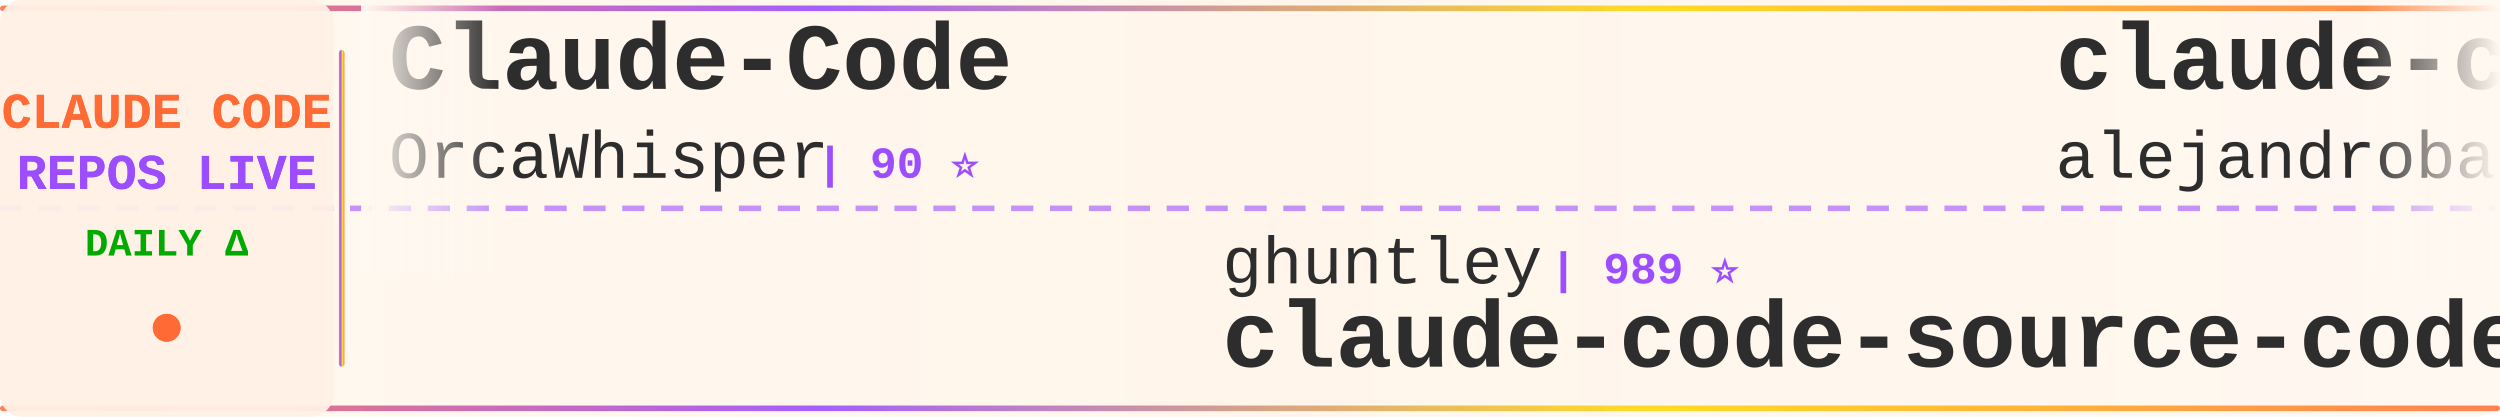
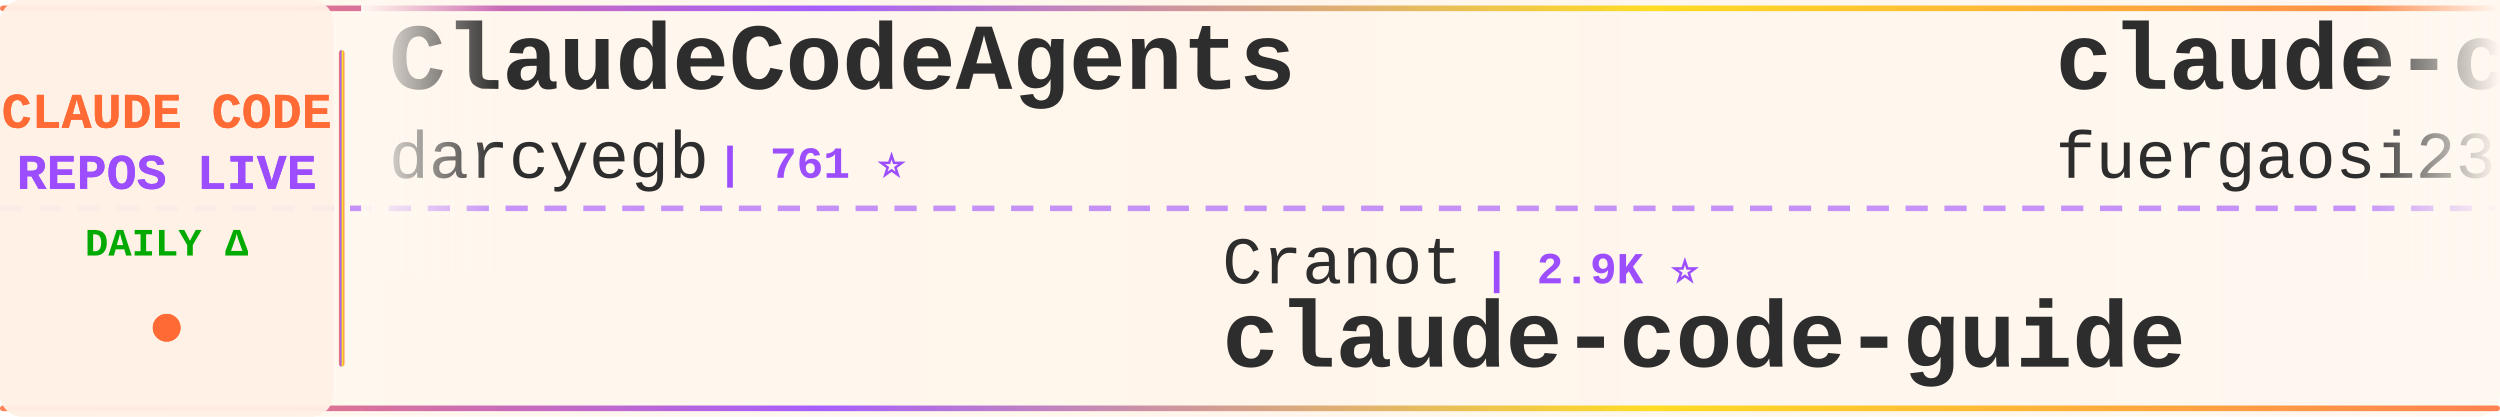
<svg xmlns="http://www.w3.org/2000/svg" width="900" height="150">
  <defs>
    <linearGradient id="tickerBg" x1="0%" y1="0%" x2="100%" y2="0%">
      <stop offset="0%" style="stop-color:#fff8f0;stop-opacity:0.98" />
      <stop offset="50%" style="stop-color:#fff5eb;stop-opacity:1" />
      <stop offset="100%" style="stop-color:#fff8f0;stop-opacity:0.98" />
    </linearGradient>
    <linearGradient id="borderGrad" x1="0%" y1="0%" x2="100%" y2="0%">
      <stop offset="0%" style="stop-color:#FF6B35;stop-opacity:0.85">
        <animate attributeName="stop-opacity" values="0.85;1;0.85" dur="2s" repeatCount="indefinite" />
      </stop>
      <stop offset="33%" style="stop-color:#9C4EFF;stop-opacity:0.9">
        <animate attributeName="stop-opacity" values="0.9;1;0.9" dur="2.2s" repeatCount="indefinite" />
      </stop>
      <stop offset="66%" style="stop-color:#FFD700;stop-opacity:0.85">
        <animate attributeName="stop-opacity" values="0.85;1;0.85" dur="1.8s" repeatCount="indefinite" />
      </stop>
      <stop offset="100%" style="stop-color:#FF6B35;stop-opacity:0.85">
        <animate attributeName="stop-opacity" values="0.85;1;0.85" dur="2s" repeatCount="indefinite" />
      </stop>
    </linearGradient>
    <filter id="textGlow">
      <feGaussianBlur stdDeviation="0.15" result="coloredBlur" />
      <feMerge>
        <feMergeNode in="coloredBlur" />
        <feMergeNode in="SourceGraphic" />
      </feMerge>
    </filter>
    <filter id="metricGlow">
      <feGaussianBlur stdDeviation="0.2" result="coloredBlur" />
      <feMerge>
        <feMergeNode in="coloredBlur" />
        <feMergeNode in="SourceGraphic" />
      </feMerge>
    </filter>
    <linearGradient id="leftFade" x1="0%" y1="0%" x2="100%" y2="0%">
      <stop offset="0%" style="stop-color:#fff8f0;stop-opacity:1" />
      <stop offset="100%" style="stop-color:#fff8f0;stop-opacity:0" />
    </linearGradient>
    <linearGradient id="rightFade" x1="0%" y1="0%" x2="100%" y2="0%">
      <stop offset="0%" style="stop-color:#fff8f0;stop-opacity:0" />
      <stop offset="100%" style="stop-color:#fff8f0;stop-opacity:1" />
    </linearGradient>
  </defs>
  <rect width="900" height="150" fill="url(#tickerBg)" rx="8" />
  <rect x="0" y="2" width="900" height="2" fill="url(#borderGrad)" rx="1" />
  <rect x="0" y="146" width="900" height="2" fill="url(#borderGrad)" rx="1" />
  <line x1="0" y1="75" x2="900" y2="75" stroke="#9C4EFF" stroke-width="2" stroke-dasharray="8 6" opacity="0.6" />
  <rect x="0" y="0" width="120" height="150" fill="#fff0e6" opacity="0.95" rx="8" />
  <text x="60" y="46" font-family="'Courier New', monospace" font-size="18" font-weight="bold" fill="#FF6B35" text-anchor="middle" filter="url(#textGlow)">
    CLAUDE CODE
  </text>
  <text x="60" y="68" font-family="'Courier New', monospace" font-size="18" font-weight="bold" fill="#9C4EFF" text-anchor="middle" filter="url(#textGlow)">
    REPOS LIVE
  </text>
  <text x="60" y="92" font-family="'Courier New', monospace" font-size="14" font-weight="bold" fill="#00aa00" text-anchor="middle">
    DAILY Δ
  </text>
  <circle cx="60" cy="118" r="5" fill="#FF6B35" filter="url(#metricGlow)">
    <animate attributeName="r" values="4;6;4" dur="1.5s" repeatCount="indefinite" />
    <animate attributeName="opacity" values="0.6;1;0.6" dur="1.5s" repeatCount="indefinite" />
  </circle>
  <rect x="122" y="18" width="2" height="114" fill="url(#borderGrad)" rx="1" />
  <clipPath id="tickerClip">
    <rect x="130" y="0" width="770" height="150" />
  </clipPath>
  <g clip-path="url(#tickerClip)">
    <g id="tickerItems">
      <animateTransform attributeName="transform" attributeType="XML" type="translate" from="0 0" to="-3000 0" dur="54s" repeatCount="indefinite" />
      <g transform="translate(0, 0)">
-         <text x="140" y="32" font-family="'Courier New', monospace" font-size="34" font-weight="bold" fill="#2d2d2d">Claude-Code</text>
-         <text x="140" y="64" font-family="'Courier New', monospace" font-size="24" font-weight="normal" fill="#2d2d2d" opacity="1.0">OrcaWhisper</text>
-         <text x="294" y="64" font-family="'Courier New', monospace" font-size="16" font-weight="bold" fill="#9C4EFF"> | 90 ⭐</text>
+         <text x="140" y="32" font-family="'Courier New', monospace" font-size="34" font-weight="bold" fill="#2d2d2d">ClaudeCodeAgents</text>
+         <text x="140" y="64" font-family="'Courier New', monospace" font-size="24" font-weight="normal" fill="#2d2d2d" opacity="1.0">darcyegb</text>
+         <text x="258" y="64" font-family="'Courier New', monospace" font-size="16" font-weight="bold" fill="#9C4EFF"> | 761 ⭐</text>
      </g>
      <g transform="translate(300, 0)">
-         <text x="140" y="102" font-family="'Courier New', monospace" font-size="24" font-weight="normal" fill="#2d2d2d" opacity="1.0">ghuntley</text>
-         <text x="258" y="102" font-family="'Courier New', monospace" font-size="16" font-weight="bold" fill="#9C4EFF"> | 989 ⭐</text>
-         <text x="140" y="132" font-family="'Courier New', monospace" font-size="34" font-weight="bold" fill="#2d2d2d">claude-code-source-code-...</text>
+         <text x="140" y="102" font-family="'Courier New', monospace" font-size="24" font-weight="normal" fill="#2d2d2d" opacity="1.0">Cranot</text>
+         <text x="234" y="102" font-family="'Courier New', monospace" font-size="16" font-weight="bold" fill="#9C4EFF"> | 2.9K ⭐</text>
+         <text x="140" y="132" font-family="'Courier New', monospace" font-size="34" font-weight="bold" fill="#2d2d2d">claude-code-guide</text>
      </g>
      <g transform="translate(600, 0)">
+         <text x="140" y="32" font-family="'Courier New', monospace" font-size="34" font-weight="bold" fill="#2d2d2d">claude-code-proxy</text>
+         <text x="140" y="64" font-family="'Courier New', monospace" font-size="24" font-weight="normal" fill="#2d2d2d" opacity="1.0">fuergaosi233</text>
+         <text x="306" y="64" font-family="'Courier New', monospace" font-size="16" font-weight="bold" fill="#9C4EFF"> | 2.8K ⭐</text>
+       </g>
+       <g transform="translate(900, 0)">
+         <text x="140" y="102" font-family="'Courier New', monospace" font-size="24" font-weight="normal" fill="#2d2d2d" opacity="1.0">centminmod</text>
+         <text x="282" y="102" font-family="'Courier New', monospace" font-size="16" font-weight="bold" fill="#9C4EFF"> | 2.6K ⭐</text>
+         <text x="140" y="132" font-family="'Courier New', monospace" font-size="34" font-weight="bold" fill="#2d2d2d">my-claude-code-setup</text>
+       </g>
+       <g transform="translate(1200, 0)">
+         <text x="140" y="32" font-family="'Courier New', monospace" font-size="34" font-weight="bold" fill="#2d2d2d">Claude-Code-Source-Study</text>
+         <text x="140" y="64" font-family="'Courier New', monospace" font-size="24" font-weight="normal" fill="#2d2d2d" opacity="1.0">luyao618</text>
+         <text x="258" y="64" font-family="'Courier New', monospace" font-size="16" font-weight="bold" fill="#9C4EFF"> | 1.7K ⭐</text>
+       </g>
+       <g transform="translate(1500, 0)">
+         <text x="140" y="102" font-family="'Courier New', monospace" font-size="24" font-weight="normal" fill="#2d2d2d" opacity="1.0">edmund-io</text>
+         <text x="270" y="102" font-family="'Courier New', monospace" font-size="16" font-weight="bold" fill="#9C4EFF"> | 1.5K ⭐</text>
+         <text x="140" y="132" font-family="'Courier New', monospace" font-size="34" font-weight="bold" fill="#2d2d2d">edmunds-claude-code</text>
+       </g>
+       <g transform="translate(1800, 0)">
+         <text x="140" y="32" font-family="'Courier New', monospace" font-size="34" font-weight="bold" fill="#2d2d2d">claude-code-plugins-plus...</text>
+         <text x="140" y="64" font-family="'Courier New', monospace" font-size="24" font-weight="normal" fill="#2d2d2d" opacity="1.0">jeremylongshore</text>
+         <text x="342" y="64" font-family="'Courier New', monospace" font-size="16" font-weight="bold" fill="#9C4EFF"> | 2.6K ⭐ +2</text>
+       </g>
+       <g transform="translate(2100, 0)">
+         <text x="140" y="102" font-family="'Courier New', monospace" font-size="24" font-weight="normal" fill="#2d2d2d" opacity="1.0">diet103</text>
+         <text x="246" y="102" font-family="'Courier New', monospace" font-size="16" font-weight="bold" fill="#9C4EFF"> | 10.0K ⭐</text>
+         <text x="140" y="132" font-family="'Courier New', monospace" font-size="34" font-weight="bold" fill="#2d2d2d">claude-code-infrastructu...</text>
+       </g>
+       <g transform="translate(2400, 0)">
        <text x="140" y="32" font-family="'Courier New', monospace" font-size="34" font-weight="bold" fill="#2d2d2d">claude-code-from-source</text>
        <text x="140" y="64" font-family="'Courier New', monospace" font-size="24" font-weight="normal" fill="#2d2d2d" opacity="1.0">alejandrobalderas</text>
        <text x="366" y="64" font-family="'Courier New', monospace" font-size="16" font-weight="bold" fill="#9C4EFF"> | 2.8K ⭐</text>
      </g>
-       <g transform="translate(900, 0)">
-         <text x="140" y="102" font-family="'Courier New', monospace" font-size="24" font-weight="normal" fill="#2d2d2d" opacity="1.0">jqueryscript</text>
-         <text x="306" y="102" font-family="'Courier New', monospace" font-size="16" font-weight="bold" fill="#9C4EFF"> | 500 ⭐</text>
-         <text x="140" y="132" font-family="'Courier New', monospace" font-size="34" font-weight="bold" fill="#2d2d2d">awesome-claude-code</text>
-       </g>
-       <g transform="translate(1200, 0)">
-         <text x="140" y="32" font-family="'Courier New', monospace" font-size="34" font-weight="bold" fill="#2d2d2d">claude-code-base-action</text>
-         <text x="140" y="64" font-family="'Courier New', monospace" font-size="24" font-weight="normal" fill="#2d2d2d" opacity="1.0">anthropics</text>
-         <text x="282" y="64" font-family="'Courier New', monospace" font-size="16" font-weight="bold" fill="#9C4EFF"> | 947 ⭐</text>
-       </g>
-       <g transform="translate(1500, 0)">
-         <text x="140" y="102" font-family="'Courier New', monospace" font-size="24" font-weight="normal" fill="#2d2d2d" opacity="1.0">Alishahryar1</text>
-         <text x="306" y="102" font-family="'Courier New', monospace" font-size="16" font-weight="bold" fill="#9C4EFF"> | 45.6K ⭐ +17</text>
-         <text x="140" y="132" font-family="'Courier New', monospace" font-size="34" font-weight="bold" fill="#2d2d2d">free-claude-code</text>
-       </g>
-       <g transform="translate(1800, 0)">
-         <text x="140" y="32" font-family="'Courier New', monospace" font-size="34" font-weight="bold" fill="#2d2d2d">claude-code-proxy</text>
-         <text x="140" y="64" font-family="'Courier New', monospace" font-size="24" font-weight="normal" fill="#2d2d2d" opacity="1.0">1rgs</text>
-         <text x="210" y="64" font-family="'Courier New', monospace" font-size="16" font-weight="bold" fill="#9C4EFF"> | 3.7K ⭐</text>
-       </g>
-       <g transform="translate(2100, 0)">
-         <text x="140" y="102" font-family="'Courier New', monospace" font-size="24" font-weight="normal" fill="#2d2d2d" opacity="1.0">ccplugins</text>
-         <text x="270" y="102" font-family="'Courier New', monospace" font-size="16" font-weight="bold" fill="#9C4EFF"> | 914 ⭐</text>
-         <text x="140" y="132" font-family="'Courier New', monospace" font-size="34" font-weight="bold" fill="#2d2d2d">awesome-claude-code-plug...</text>
-       </g>
-       <g transform="translate(2400, 0)">
-         <text x="140" y="32" font-family="'Courier New', monospace" font-size="34" font-weight="bold" fill="#2d2d2d">how-claude-code-works</text>
-         <text x="140" y="64" font-family="'Courier New', monospace" font-size="24" font-weight="normal" fill="#2d2d2d" opacity="1.0">Windy3f3f3f3f</text>
-         <text x="318" y="64" font-family="'Courier New', monospace" font-size="16" font-weight="bold" fill="#9C4EFF"> | 3.5K ⭐</text>
-       </g>
      <g transform="translate(2700, 0)">
-         <text x="140" y="102" font-family="'Courier New', monospace" font-size="24" font-weight="normal" fill="#2d2d2d" opacity="1.0">pengchengneo</text>
-         <text x="306" y="102" font-family="'Courier New', monospace" font-size="16" font-weight="bold" fill="#9C4EFF"> | 1.7K ⭐</text>
-         <text x="140" y="132" font-family="'Courier New', monospace" font-size="34" font-weight="bold" fill="#2d2d2d">Claude-Code</text>
+         <text x="140" y="102" font-family="'Courier New', monospace" font-size="24" font-weight="normal" fill="#2d2d2d" opacity="1.0">krusemediallc</text>
+         <text x="318" y="102" font-family="'Courier New', monospace" font-size="16" font-weight="bold" fill="#9C4EFF"> | 1.2K ⭐ -1</text>
+         <text x="140" y="132" font-family="'Courier New', monospace" font-size="34" font-weight="bold" fill="#2d2d2d">arcads-claude-code</text>
      </g>
      <g transform="translate(3000, 0)">
-         <text x="140" y="32" font-family="'Courier New', monospace" font-size="34" font-weight="bold" fill="#2d2d2d">Claude-Code</text>
-         <text x="140" y="64" font-family="'Courier New', monospace" font-size="24" font-weight="normal" fill="#2d2d2d" opacity="1.0">OrcaWhisper</text>
-         <text x="294" y="64" font-family="'Courier New', monospace" font-size="16" font-weight="bold" fill="#9C4EFF"> | 90 ⭐</text>
+         <text x="140" y="32" font-family="'Courier New', monospace" font-size="34" font-weight="bold" fill="#2d2d2d">ClaudeCodeAgents</text>
+         <text x="140" y="64" font-family="'Courier New', monospace" font-size="24" font-weight="normal" fill="#2d2d2d" opacity="1.0">darcyegb</text>
+         <text x="258" y="64" font-family="'Courier New', monospace" font-size="16" font-weight="bold" fill="#9C4EFF"> | 761 ⭐</text>
      </g>
      <g transform="translate(3300, 0)">
-         <text x="140" y="102" font-family="'Courier New', monospace" font-size="24" font-weight="normal" fill="#2d2d2d" opacity="1.0">ghuntley</text>
-         <text x="258" y="102" font-family="'Courier New', monospace" font-size="16" font-weight="bold" fill="#9C4EFF"> | 989 ⭐</text>
-         <text x="140" y="132" font-family="'Courier New', monospace" font-size="34" font-weight="bold" fill="#2d2d2d">claude-code-source-code-...</text>
+         <text x="140" y="102" font-family="'Courier New', monospace" font-size="24" font-weight="normal" fill="#2d2d2d" opacity="1.0">Cranot</text>
+         <text x="234" y="102" font-family="'Courier New', monospace" font-size="16" font-weight="bold" fill="#9C4EFF"> | 2.9K ⭐</text>
+         <text x="140" y="132" font-family="'Courier New', monospace" font-size="34" font-weight="bold" fill="#2d2d2d">claude-code-guide</text>
      </g>
      <g transform="translate(3600, 0)">
-         <text x="140" y="32" font-family="'Courier New', monospace" font-size="34" font-weight="bold" fill="#2d2d2d">claude-code-from-source</text>
-         <text x="140" y="64" font-family="'Courier New', monospace" font-size="24" font-weight="normal" fill="#2d2d2d" opacity="1.0">alejandrobalderas</text>
-         <text x="366" y="64" font-family="'Courier New', monospace" font-size="16" font-weight="bold" fill="#9C4EFF"> | 2.8K ⭐</text>
+         <text x="140" y="32" font-family="'Courier New', monospace" font-size="34" font-weight="bold" fill="#2d2d2d">claude-code-proxy</text>
+         <text x="140" y="64" font-family="'Courier New', monospace" font-size="24" font-weight="normal" fill="#2d2d2d" opacity="1.0">fuergaosi233</text>
+         <text x="306" y="64" font-family="'Courier New', monospace" font-size="16" font-weight="bold" fill="#9C4EFF"> | 2.8K ⭐</text>
      </g>
      <g transform="translate(3900, 0)">
-         <text x="140" y="102" font-family="'Courier New', monospace" font-size="24" font-weight="normal" fill="#2d2d2d" opacity="1.0">jqueryscript</text>
-         <text x="306" y="102" font-family="'Courier New', monospace" font-size="16" font-weight="bold" fill="#9C4EFF"> | 500 ⭐</text>
-         <text x="140" y="132" font-family="'Courier New', monospace" font-size="34" font-weight="bold" fill="#2d2d2d">awesome-claude-code</text>
+         <text x="140" y="102" font-family="'Courier New', monospace" font-size="24" font-weight="normal" fill="#2d2d2d" opacity="1.0">centminmod</text>
+         <text x="282" y="102" font-family="'Courier New', monospace" font-size="16" font-weight="bold" fill="#9C4EFF"> | 2.6K ⭐</text>
+         <text x="140" y="132" font-family="'Courier New', monospace" font-size="34" font-weight="bold" fill="#2d2d2d">my-claude-code-setup</text>
      </g>
    </g>
  </g>
  <rect x="130" y="0" width="50" height="100" fill="url(#leftFade)" />
  <rect x="850" y="0" width="50" height="100" fill="url(#rightFade)" />
</svg>
